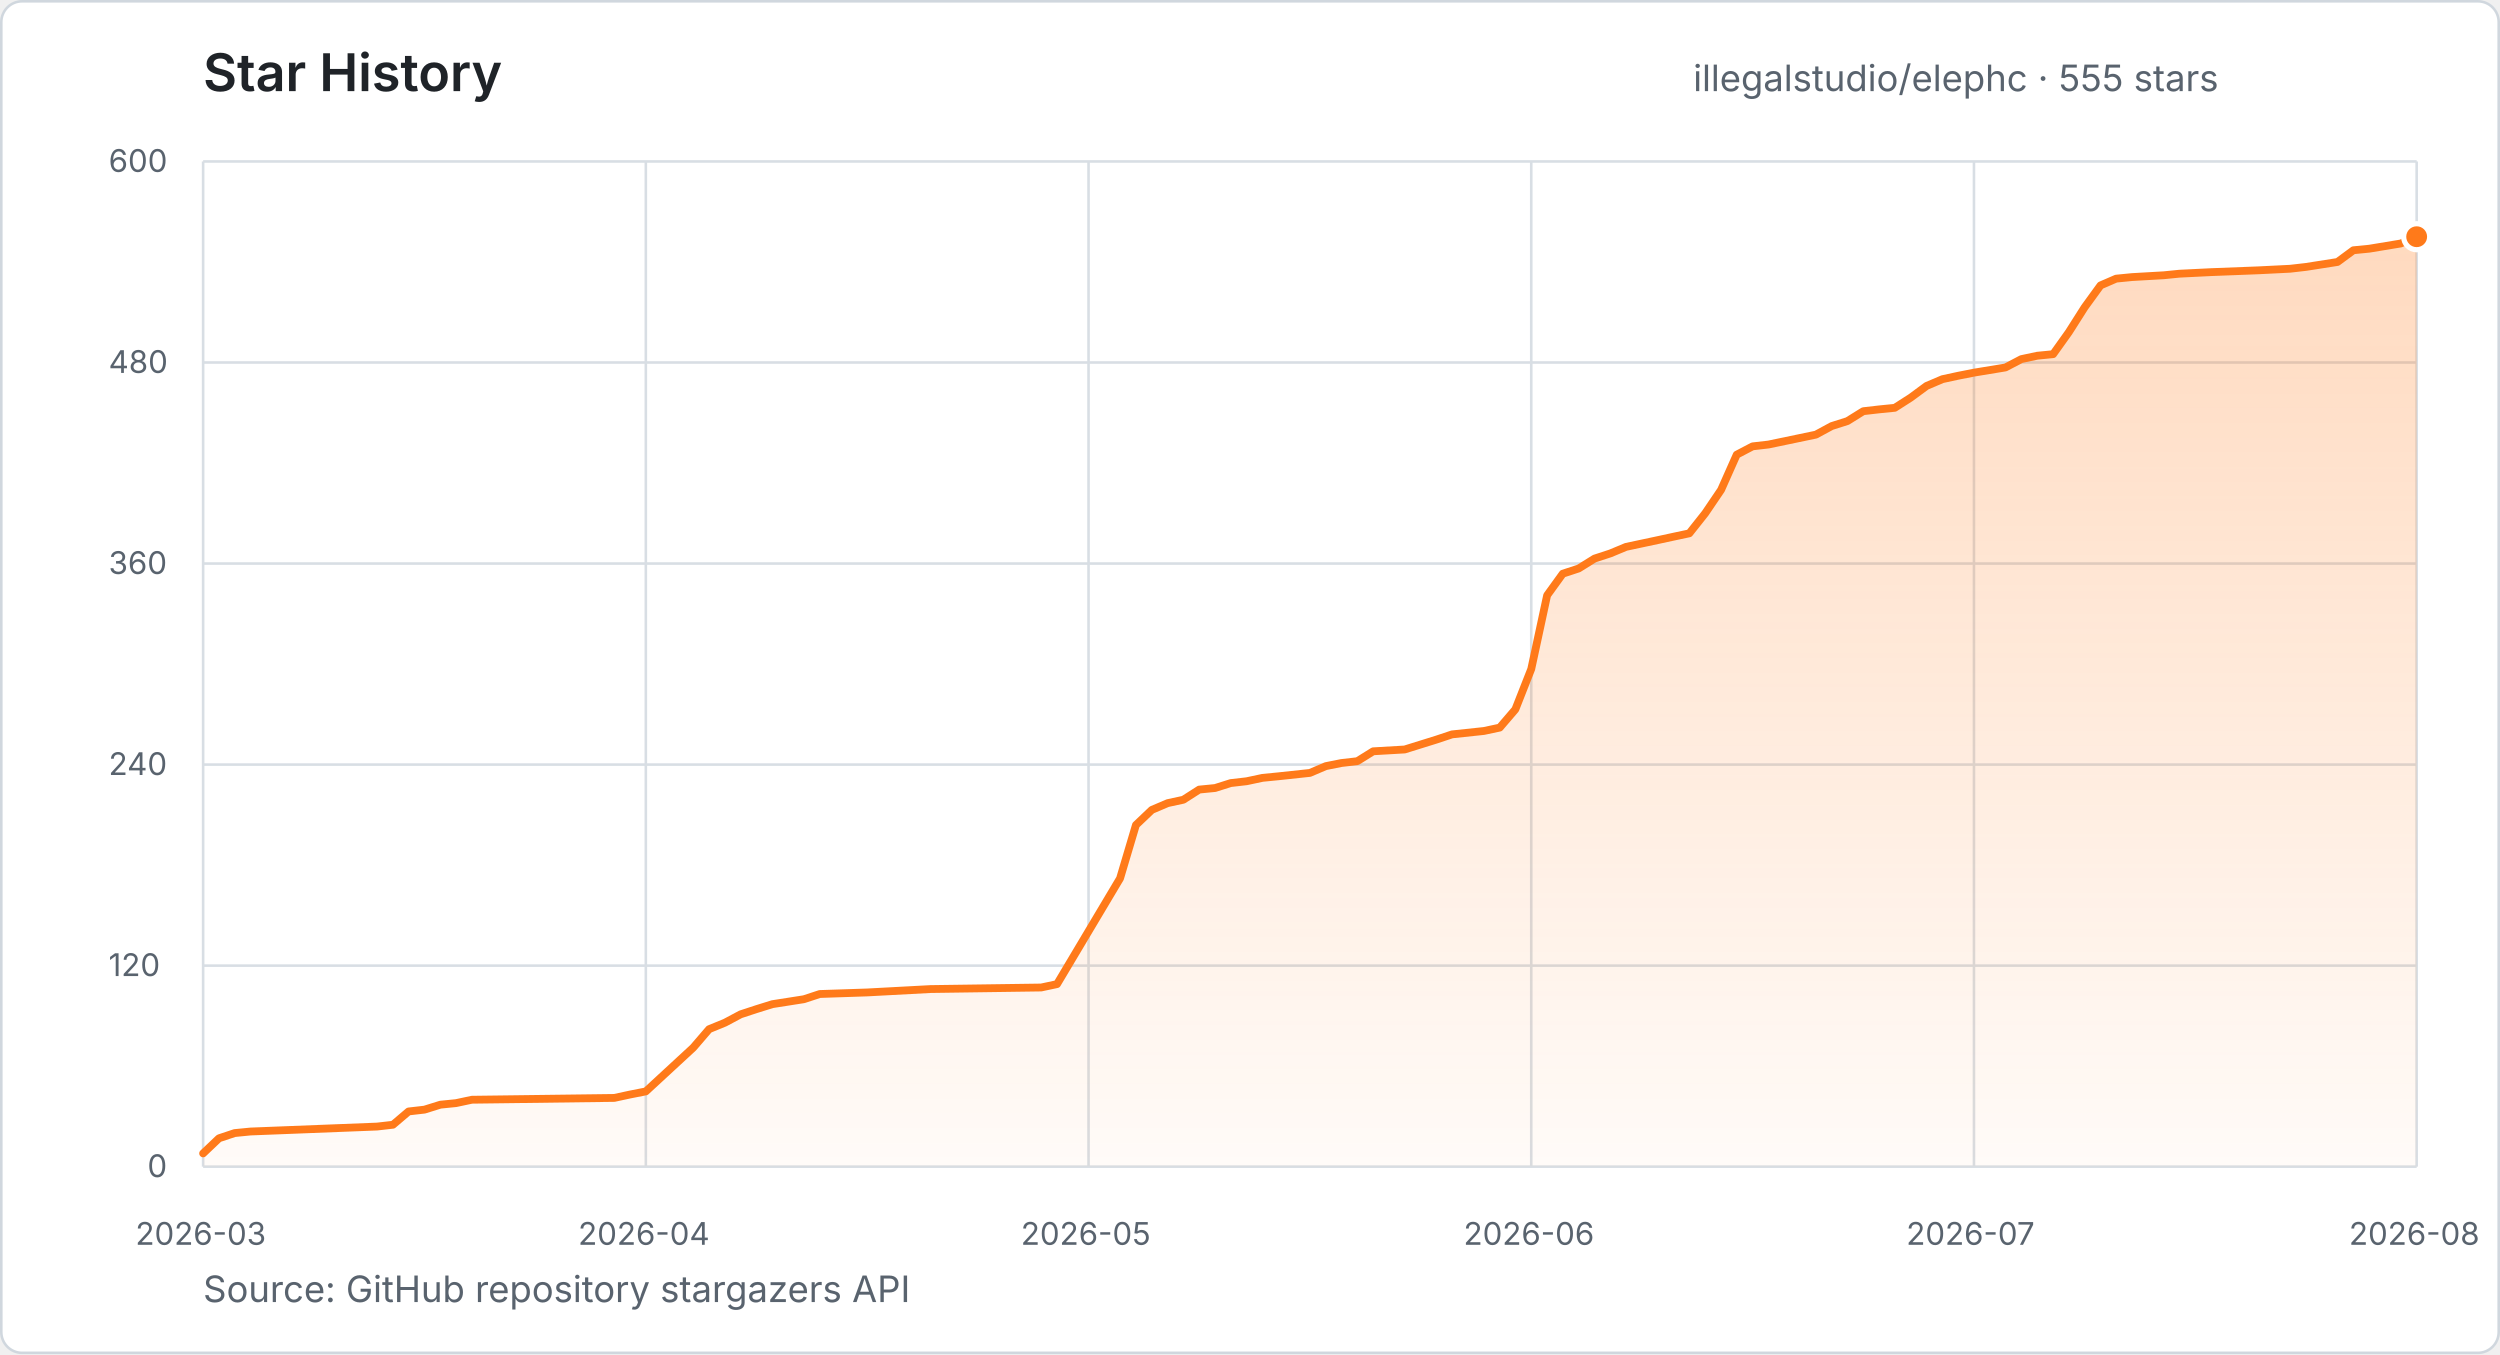
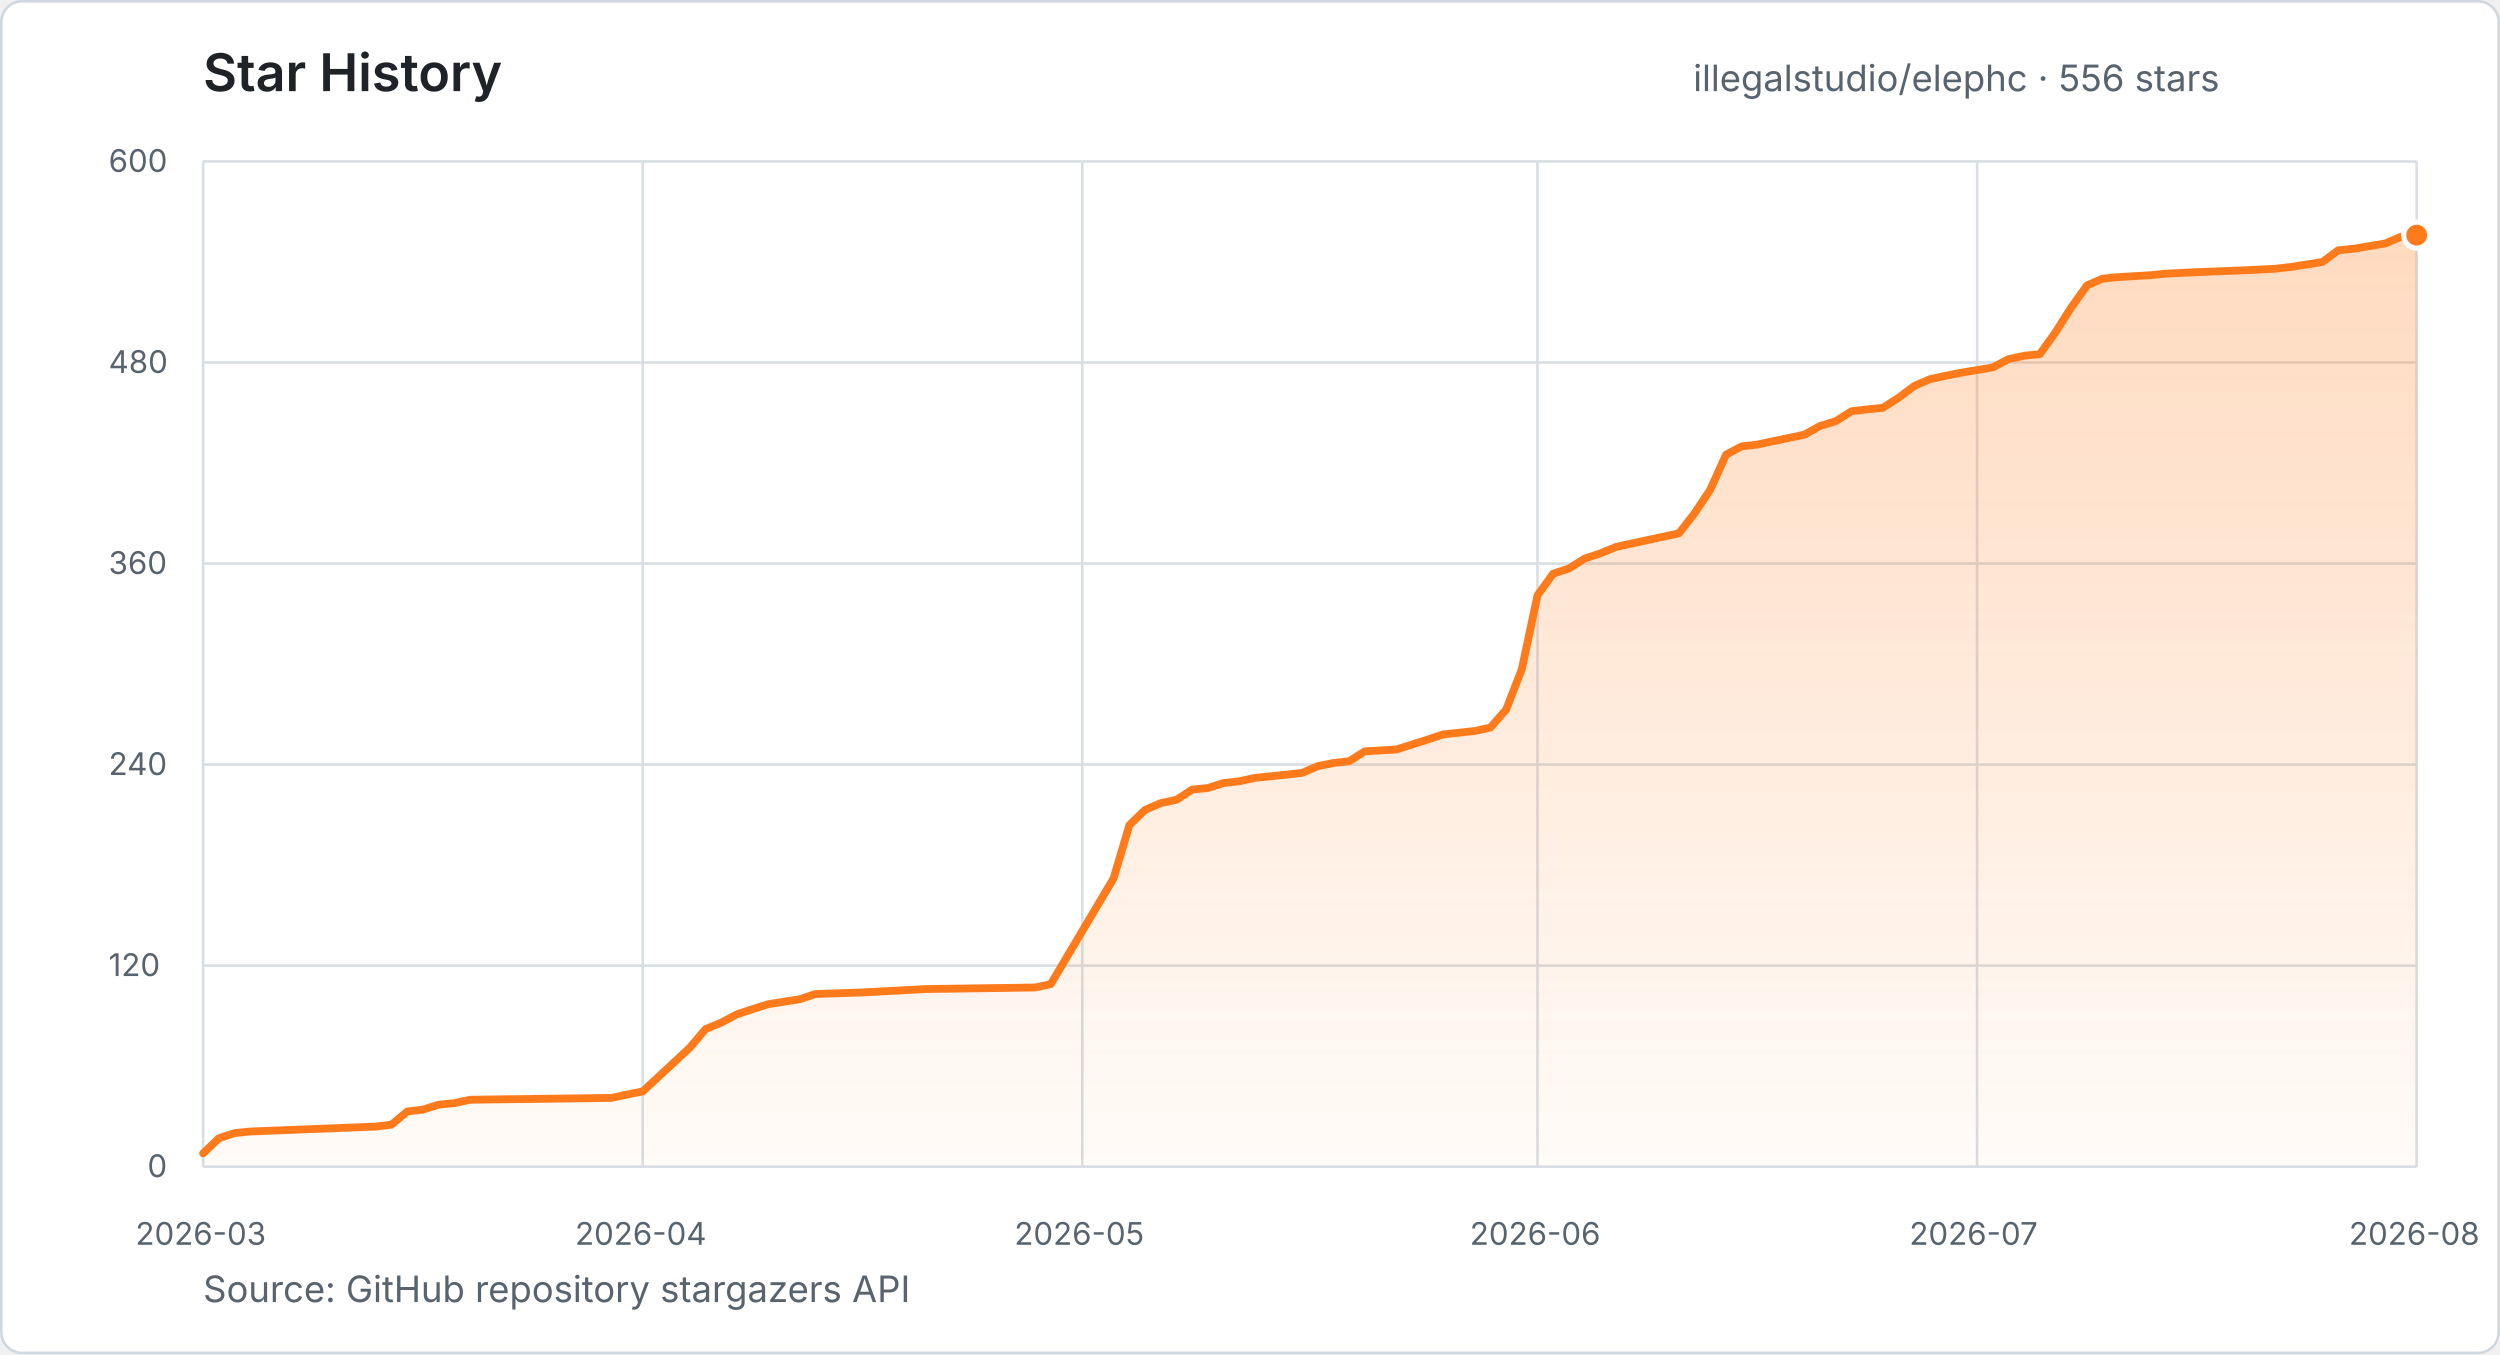
- <svg xmlns="http://www.w3.org/2000/svg" width="960" height="520" viewBox="0 0 960 520" role="img" aria-label="Star history for illegalstudio/elephc: 555 stars from 2026-03-23 to 2026-08-10">
+ <svg xmlns="http://www.w3.org/2000/svg" width="960" height="520" viewBox="0 0 960 520" role="img" aria-label="Star history for illegalstudio/elephc: 556 stars from 2026-03-23 to 2026-08-11">
  <defs>
    <linearGradient id="star-area" x1="0" y1="0" x2="0" y2="1">
      <stop offset="0%" stop-color="#FF7A1A" stop-opacity="0.28" />
      <stop offset="100%" stop-color="#FF7A1A" stop-opacity="0.03" />
    </linearGradient>
  </defs>
  <style>
    text { font-family: -apple-system, BlinkMacSystemFont, "Segoe UI", sans-serif; }
    .title { fill: #1f2328; font-size: 20px; font-weight: 600; }
    .summary { fill: #59636e; font-size: 14px; }
    .tick { fill: #59636e; font-size: 12px; }
    .grid { stroke: #d8dee4; stroke-width: 1; }
  </style>
  <rect x="0.5" y="0.5" width="959" height="519" rx="8" fill="#ffffff" stroke="#d0d7de" />
  <text x="78" y="35" class="title">Star History</text>
-   <text x="650.2" y="35" class="summary">illegalstudio/elephc · 555 stars</text>
+   <text x="650.2" y="35" class="summary">illegalstudio/elephc · 556 stars</text>
  <line x1="78" y1="448.0" x2="928" y2="448.0" class="grid" />
  <text x="56.6" y="452.0" class="tick">0</text>
  <line x1="78" y1="370.8" x2="928" y2="370.8" class="grid" />
  <text x="41.7" y="374.8" class="tick">120</text>
  <line x1="78" y1="293.6" x2="928" y2="293.6" class="grid" />
  <text x="41.7" y="297.6" class="tick">240</text>
  <line x1="78" y1="216.4" x2="928" y2="216.4" class="grid" />
  <text x="41.7" y="220.4" class="tick">360</text>
  <line x1="78" y1="139.2" x2="928" y2="139.2" class="grid" />
  <text x="41.7" y="143.2" class="tick">480</text>
  <line x1="78" y1="62.0" x2="928" y2="62.0" class="grid" />
  <text x="41.7" y="66.0" class="tick">600</text>
  <line x1="78.0" y1="62" x2="78.0" y2="448" class="grid" />
  <text x="52.0" y="478" class="tick">2026-03</text>
-   <line x1="248.0" y1="62" x2="248.0" y2="448" class="grid" />
-   <text x="222.0" y="478" class="tick">2026-04</text>
-   <line x1="418.0" y1="62" x2="418.0" y2="448" class="grid" />
-   <text x="392.0" y="478" class="tick">2026-05</text>
-   <line x1="588.0" y1="62" x2="588.0" y2="448" class="grid" />
-   <text x="562.0" y="478" class="tick">2026-06</text>
-   <line x1="758.0" y1="62" x2="758.0" y2="448" class="grid" />
-   <text x="732.0" y="478" class="tick">2026-07</text>
+   <line x1="246.8" y1="62" x2="246.8" y2="448" class="grid" />
+   <text x="220.8" y="478" class="tick">2026-04</text>
+   <line x1="415.6" y1="62" x2="415.6" y2="448" class="grid" />
+   <text x="389.5" y="478" class="tick">2026-05</text>
+   <line x1="590.4" y1="62" x2="590.4" y2="448" class="grid" />
+   <text x="564.4" y="478" class="tick">2026-06</text>
+   <line x1="759.2" y1="62" x2="759.2" y2="448" class="grid" />
+   <text x="733.2" y="478" class="tick">2026-07</text>
  <line x1="928.0" y1="62" x2="928.0" y2="448" class="grid" />
  <text x="902.0" y="478" class="tick">2026-08</text>
-   <polygon points="78.0,448.0 78.0,442.9 84.1,437.1 90.1,435.1 96.2,434.5 144.8,432.6 150.9,431.9 156.9,426.8 163.0,426.1 169.1,424.2 175.1,423.6 181.2,422.3 235.9,421.6 241.9,420.3 248.0,419.1 266.2,402.3 272.3,395.2 278.4,392.7 284.4,389.5 290.5,387.5 296.6,385.6 308.7,383.7 314.8,381.7 333.0,381.1 357.3,379.8 399.8,379.2 405.9,377.9 430.1,337.3 436.2,316.8 442.3,311.0 448.4,308.4 454.4,307.1 460.5,303.2 466.6,302.6 472.6,300.7 478.7,300.0 484.8,298.7 490.9,298.1 503.0,296.8 509.1,294.2 515.1,293.0 521.2,292.3 527.3,288.5 539.4,287.8 545.5,285.9 551.6,284.0 557.6,282.0 569.8,280.7 575.9,279.4 581.9,272.4 588.0,256.9 594.1,228.6 600.1,220.3 606.2,218.3 612.3,214.5 618.4,212.5 624.4,210.0 630.5,208.7 636.6,207.4 642.6,206.1 648.7,204.8 654.8,197.1 660.9,188.1 666.9,174.6 673.0,171.4 679.1,170.7 697.3,166.9 703.4,163.6 709.4,161.7 715.5,157.9 721.6,157.2 727.6,156.6 733.7,152.7 739.8,148.2 745.9,145.6 751.9,144.3 758.0,143.1 770.1,141.1 776.2,137.9 782.3,136.6 788.4,136.0 794.4,127.6 800.5,118.0 806.6,109.6 812.6,107.0 818.7,106.4 830.9,105.7 836.9,105.1 849.1,104.5 867.3,103.8 879.4,103.2 885.5,102.5 897.6,100.6 903.7,96.1 909.8,95.5 921.9,93.5 928.0,90.9 928.0,448.0" fill="url(#star-area)" />
-   <polyline points="78.0,442.9 84.1,437.1 90.1,435.1 96.2,434.5 144.8,432.6 150.9,431.9 156.9,426.8 163.0,426.1 169.1,424.2 175.1,423.6 181.2,422.3 235.9,421.6 241.9,420.3 248.0,419.1 266.2,402.3 272.3,395.2 278.4,392.7 284.4,389.5 290.5,387.5 296.6,385.6 308.7,383.7 314.8,381.7 333.0,381.1 357.3,379.8 399.8,379.2 405.9,377.9 430.1,337.3 436.2,316.8 442.3,311.0 448.4,308.4 454.4,307.1 460.5,303.2 466.6,302.6 472.6,300.7 478.7,300.0 484.8,298.7 490.9,298.1 503.0,296.8 509.1,294.2 515.1,293.0 521.2,292.3 527.3,288.5 539.4,287.8 545.5,285.9 551.6,284.0 557.6,282.0 569.8,280.7 575.9,279.4 581.9,272.4 588.0,256.9 594.1,228.6 600.1,220.3 606.2,218.3 612.3,214.5 618.4,212.5 624.4,210.0 630.5,208.7 636.6,207.4 642.6,206.1 648.7,204.8 654.8,197.1 660.9,188.1 666.9,174.6 673.0,171.4 679.1,170.7 697.3,166.9 703.4,163.6 709.4,161.7 715.5,157.9 721.6,157.2 727.6,156.6 733.7,152.7 739.8,148.2 745.9,145.6 751.9,144.3 758.0,143.1 770.1,141.1 776.2,137.9 782.3,136.6 788.4,136.0 794.4,127.6 800.5,118.0 806.6,109.6 812.6,107.0 818.7,106.4 830.9,105.7 836.9,105.1 849.1,104.5 867.3,103.8 879.4,103.2 885.5,102.5 897.6,100.6 903.7,96.1 909.8,95.5 921.9,93.5 928.0,90.9" fill="none" stroke="#FF7A1A" stroke-width="3" stroke-linecap="round" stroke-linejoin="round" />
-   <circle cx="928.0" cy="90.9" r="5" fill="#FF7A1A" stroke="#ffffff" stroke-width="2" />
+   <polygon points="78.0,448.0 78.0,442.9 84.0,437.1 90.1,435.1 96.1,434.5 144.3,432.6 150.3,431.9 156.4,426.8 162.4,426.1 168.4,424.2 174.5,423.6 180.5,422.3 234.7,421.6 240.8,420.3 246.8,419.1 264.9,402.3 270.9,395.2 276.9,392.7 283.0,389.5 289.0,387.5 295.0,385.6 307.1,383.7 313.1,381.7 331.2,381.1 355.3,379.8 397.5,379.2 403.5,377.9 427.6,337.3 433.7,316.8 439.7,311.0 445.7,308.4 451.8,307.1 457.8,303.2 463.8,302.6 469.8,300.7 475.9,300.0 481.9,298.7 487.9,298.1 500.0,296.8 506.0,294.2 512.0,293.0 518.1,292.3 524.1,288.5 536.2,287.8 542.2,285.9 548.2,284.0 554.2,282.0 566.3,280.7 572.3,279.4 578.4,272.4 584.4,256.9 590.4,228.6 596.4,220.3 602.5,218.3 608.5,214.5 614.5,212.5 620.6,210.0 626.6,208.7 632.6,207.4 638.6,206.1 644.7,204.8 650.7,197.1 656.7,188.1 662.8,174.6 668.8,171.4 674.8,170.7 692.9,166.9 698.9,163.6 705.0,161.7 711.0,157.9 717.0,157.2 723.0,156.6 729.1,152.7 735.1,148.2 741.1,145.6 747.1,144.3 753.2,143.1 765.2,141.1 771.3,137.9 777.3,136.6 783.3,136.0 789.3,127.6 795.4,118.0 801.4,109.6 807.4,107.0 813.5,106.4 825.5,105.7 831.5,105.1 843.6,104.5 861.7,103.8 873.7,103.2 879.8,102.5 891.8,100.6 897.9,96.1 903.9,95.5 915.9,93.5 922.0,90.9 928.0,90.3 928.0,448.0" fill="url(#star-area)" />
+   <polyline points="78.0,442.9 84.0,437.1 90.1,435.1 96.1,434.5 144.3,432.6 150.3,431.9 156.4,426.8 162.4,426.1 168.4,424.2 174.5,423.6 180.5,422.3 234.7,421.6 240.8,420.3 246.8,419.1 264.9,402.3 270.9,395.2 276.9,392.7 283.0,389.5 289.0,387.5 295.0,385.6 307.1,383.7 313.1,381.7 331.2,381.1 355.3,379.8 397.5,379.2 403.5,377.9 427.6,337.3 433.7,316.8 439.7,311.0 445.7,308.4 451.8,307.1 457.8,303.2 463.8,302.6 469.8,300.7 475.9,300.0 481.9,298.7 487.9,298.1 500.0,296.8 506.0,294.2 512.0,293.0 518.1,292.3 524.1,288.5 536.2,287.8 542.2,285.9 548.2,284.0 554.2,282.0 566.3,280.7 572.3,279.4 578.4,272.4 584.4,256.9 590.4,228.6 596.4,220.3 602.5,218.3 608.5,214.5 614.5,212.5 620.6,210.0 626.6,208.7 632.6,207.4 638.6,206.1 644.7,204.8 650.7,197.1 656.7,188.1 662.8,174.6 668.8,171.4 674.8,170.7 692.9,166.9 698.9,163.6 705.0,161.7 711.0,157.9 717.0,157.2 723.0,156.6 729.1,152.7 735.1,148.2 741.1,145.6 747.1,144.3 753.2,143.1 765.2,141.1 771.3,137.9 777.3,136.6 783.3,136.0 789.3,127.6 795.4,118.0 801.4,109.6 807.4,107.0 813.5,106.4 825.5,105.7 831.5,105.1 843.6,104.5 861.7,103.8 873.7,103.2 879.8,102.5 891.8,100.6 897.9,96.1 903.9,95.5 915.9,93.5 922.0,90.9 928.0,90.3" fill="none" stroke="#FF7A1A" stroke-width="3" stroke-linecap="round" stroke-linejoin="round" />
+   <circle cx="928.0" cy="90.3" r="5" fill="#FF7A1A" stroke="#ffffff" stroke-width="2" />
  <text x="78" y="500" class="summary">Source: GitHub repository stargazers API</text>
</svg>
